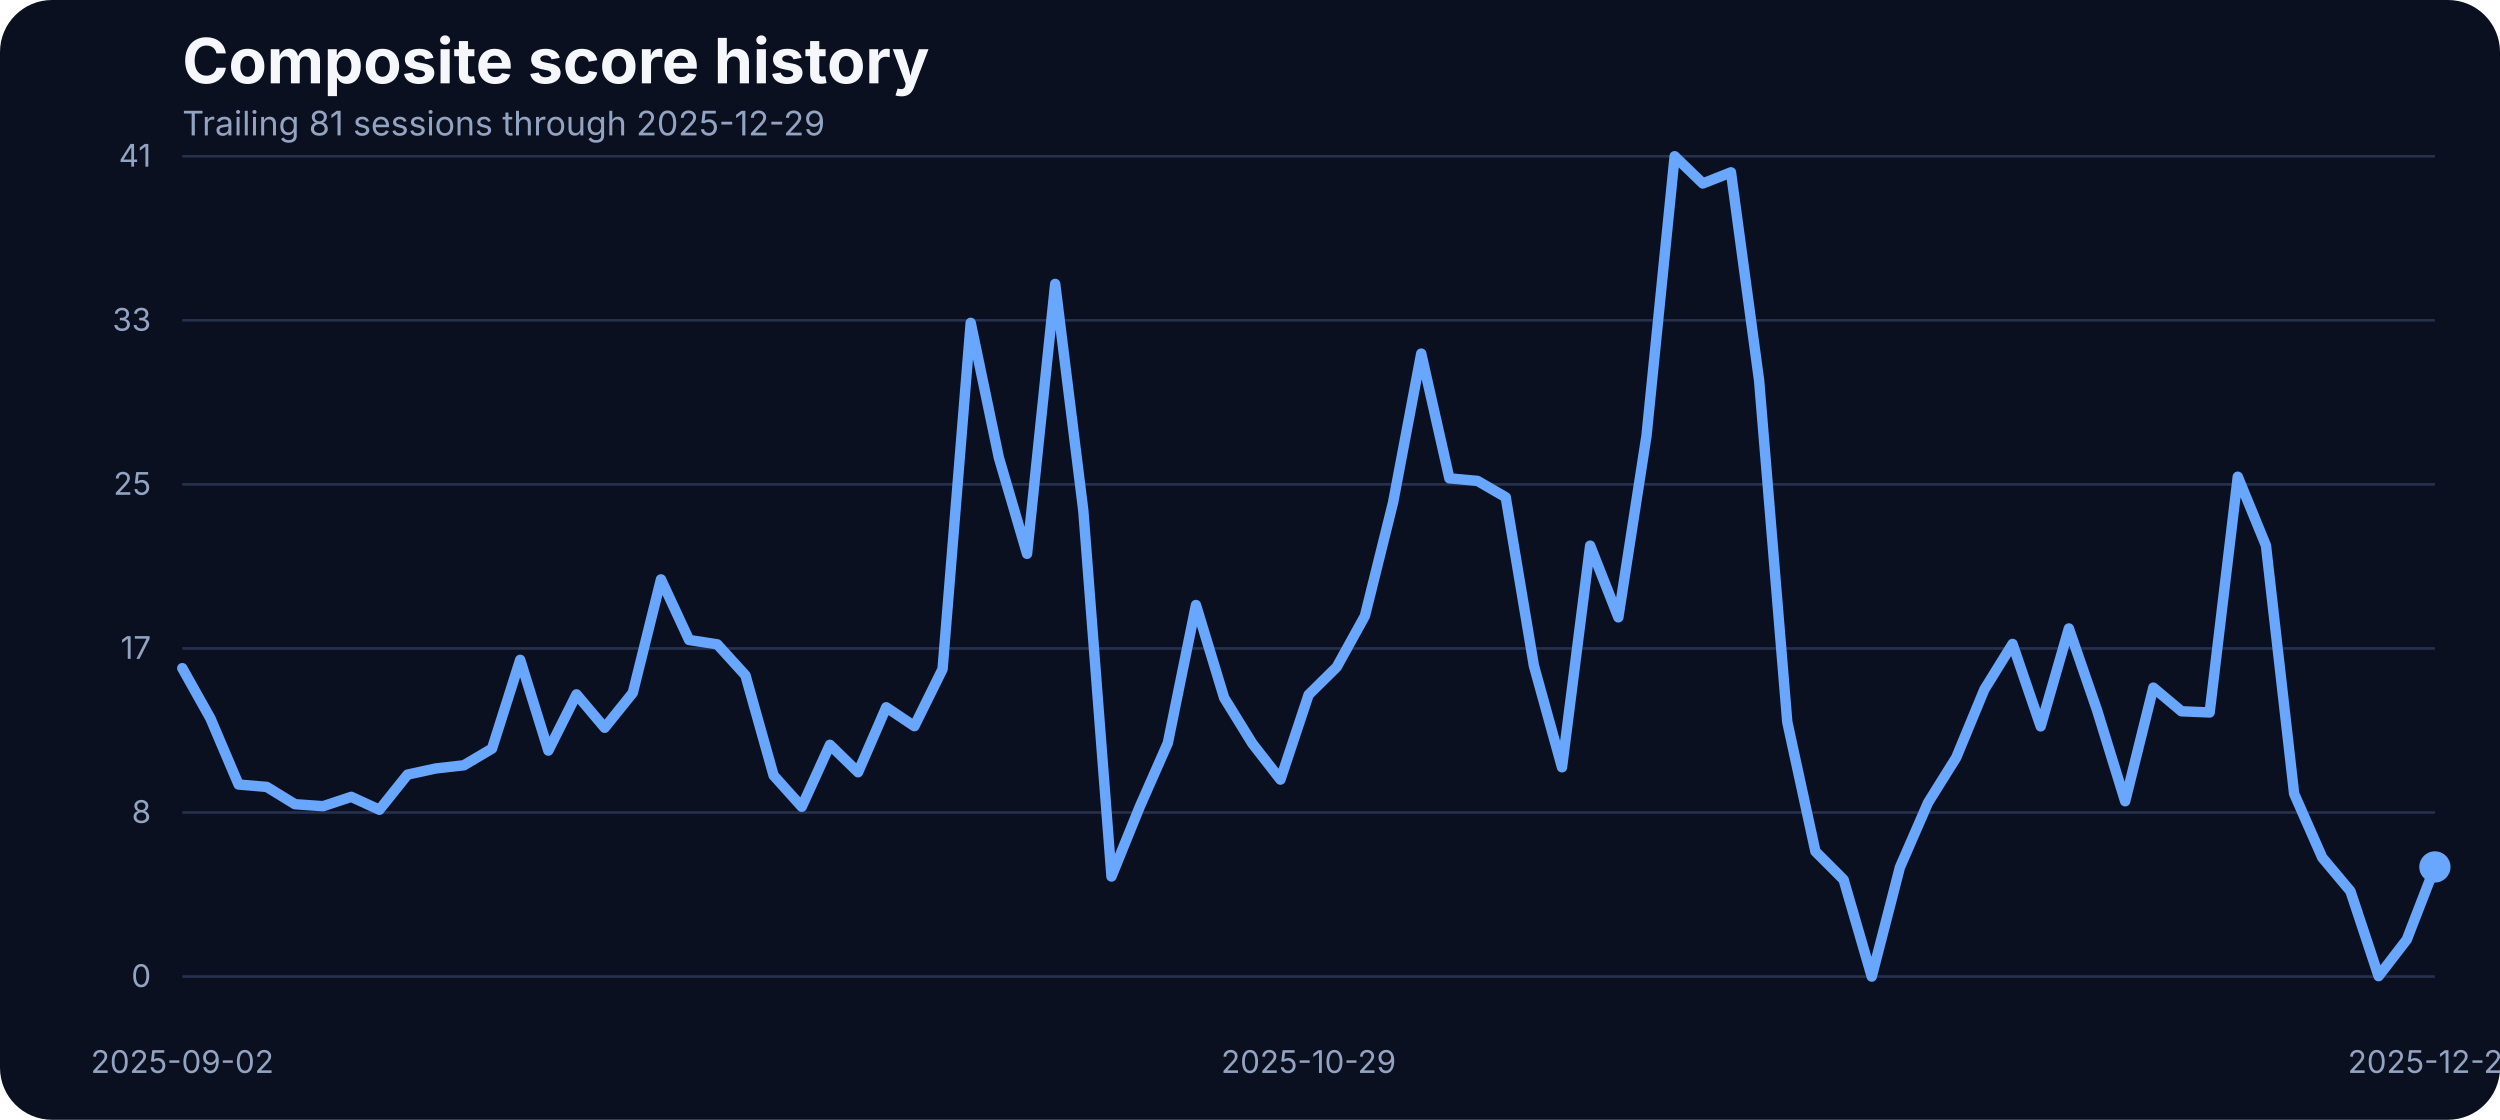
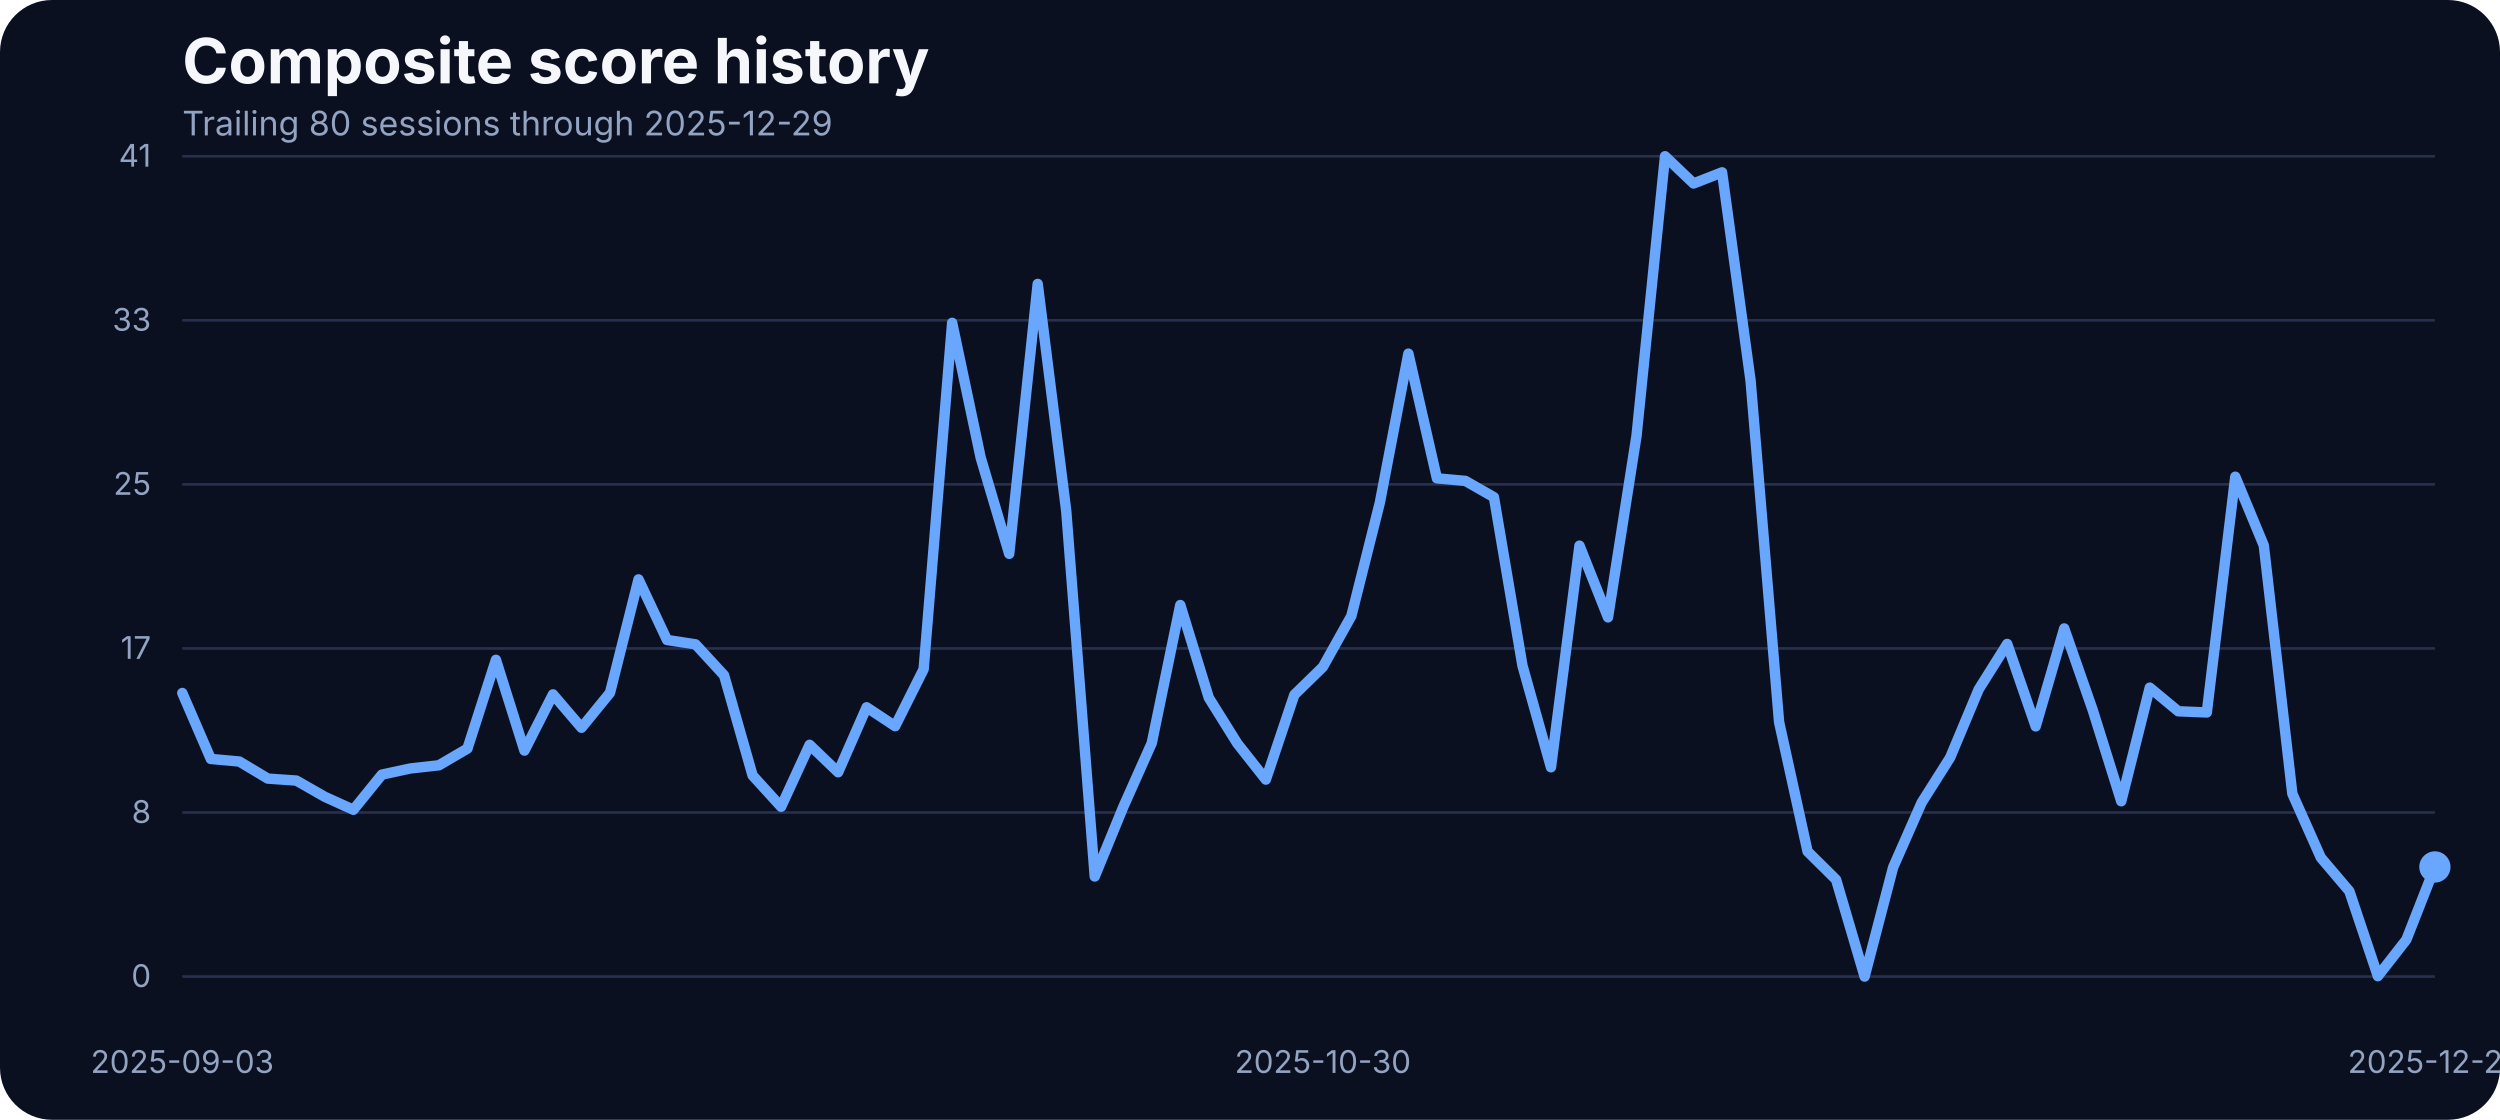
<svg xmlns="http://www.w3.org/2000/svg" width="960" height="430" viewBox="0 0 960 430" role="img" aria-label="Composite score history">
  <rect width="100%" height="100%" fill="#0b1020" rx="20" />
  <text x="70" y="32" fill="#f5f7fb" font-family="Inter, Arial, sans-serif" font-size="24" font-weight="700">Composite score history</text>
-   <text x="70" y="52" fill="#93a4c3" font-family="Inter, Arial, sans-serif" font-size="13">Trailing 81 sessions through 2025-12-29</text>
+   <text x="70" y="52" fill="#93a4c3" font-family="Inter, Arial, sans-serif" font-size="13">Trailing 80 sessions through 2025-12-29</text>
  <line x1="70" x2="935" y1="375.00" y2="375.00" stroke="#27314e" stroke-width="1" />
  <text x="58" y="379.00" text-anchor="end" fill="#93a4c3" font-family="Inter, Arial, sans-serif" font-size="12">0</text>
  <line x1="70" x2="935" y1="312.00" y2="312.00" stroke="#27314e" stroke-width="1" />
  <text x="58" y="316.00" text-anchor="end" fill="#93a4c3" font-family="Inter, Arial, sans-serif" font-size="12">8</text>
  <line x1="70" x2="935" y1="249.00" y2="249.00" stroke="#27314e" stroke-width="1" />
  <text x="58" y="253.00" text-anchor="end" fill="#93a4c3" font-family="Inter, Arial, sans-serif" font-size="12">17</text>
  <line x1="70" x2="935" y1="186.00" y2="186.00" stroke="#27314e" stroke-width="1" />
  <text x="58" y="190.00" text-anchor="end" fill="#93a4c3" font-family="Inter, Arial, sans-serif" font-size="12">25</text>
  <line x1="70" x2="935" y1="123.00" y2="123.00" stroke="#27314e" stroke-width="1" />
  <text x="58" y="127.00" text-anchor="end" fill="#93a4c3" font-family="Inter, Arial, sans-serif" font-size="12">33</text>
  <line x1="70" x2="935" y1="60.00" y2="60.00" stroke="#27314e" stroke-width="1" />
  <text x="58" y="64.00" text-anchor="end" fill="#93a4c3" font-family="Inter, Arial, sans-serif" font-size="12">41</text>
-   <text x="70.00" y="412" text-anchor="middle" fill="#93a4c3" font-family="Inter, Arial, sans-serif" font-size="12">2025-09-02</text>
-   <text x="502.50" y="412" text-anchor="middle" fill="#93a4c3" font-family="Inter, Arial, sans-serif" font-size="12">2025-10-29</text>
+   <text x="70.00" y="412" text-anchor="middle" fill="#93a4c3" font-family="Inter, Arial, sans-serif" font-size="12">2025-09-03</text>
+   <text x="507.97" y="412" text-anchor="middle" fill="#93a4c3" font-family="Inter, Arial, sans-serif" font-size="12">2025-10-30</text>
  <text x="935.00" y="412" text-anchor="middle" fill="#93a4c3" font-family="Inter, Arial, sans-serif" font-size="12">2025-12-29</text>
-   <path d="M 70.00 256.58 L 80.81 275.87 L 91.62 301.26 L 102.44 302.18 L 113.25 308.81 L 124.06 309.58 L 134.88 305.99 L 145.69 310.95 L 156.50 297.45 L 167.31 295.09 L 178.12 293.87 L 188.94 287.46 L 199.75 253.38 L 210.56 288.22 L 221.38 266.64 L 232.19 279.46 L 243.00 266.03 L 253.81 222.49 L 264.62 245.75 L 275.44 247.43 L 286.25 259.32 L 297.06 297.76 L 307.88 309.80 L 318.69 286.01 L 329.50 296.54 L 340.31 271.60 L 351.12 278.85 L 361.94 256.96 L 372.75 123.98 L 383.56 175.75 L 394.38 212.66 L 405.19 109.03 L 416.00 196.19 L 426.81 336.57 L 437.62 309.88 L 448.44 285.33 L 459.25 232.33 L 470.06 267.94 L 480.88 285.48 L 491.69 299.36 L 502.50 266.80 L 513.31 256.12 L 524.12 236.53 L 534.94 192.98 L 545.75 135.80 L 556.56 183.68 L 567.38 184.67 L 578.19 190.93 L 589.00 255.59 L 599.81 294.63 L 610.62 209.53 L 621.44 237.06 L 632.25 167.36 L 643.06 60.00 L 653.88 70.45 L 664.69 66.18 L 675.50 146.17 L 686.31 277.24 L 697.12 326.96 L 707.94 337.79 L 718.75 375.00 L 729.56 333.06 L 740.38 308.20 L 751.19 290.89 L 762.00 264.74 L 772.81 247.28 L 783.62 278.92 L 794.44 241.33 L 805.25 272.67 L 816.06 307.67 L 826.88 264.05 L 837.69 273.13 L 848.50 273.58 L 859.31 183.07 L 870.12 209.46 L 880.94 304.77 L 891.75 329.32 L 902.56 342.21 L 913.38 374.85 L 924.19 360.82 L 935.00 332.91" fill="none" stroke="#69a7ff" stroke-width="4" stroke-linecap="round" stroke-linejoin="round" />
+   <path d="M 70.00 266.11 L 80.95 291.43 L 91.90 292.42 L 102.85 298.98 L 113.80 299.74 L 124.75 305.99 L 135.70 310.95 L 146.65 297.45 L 157.59 295.09 L 168.54 293.87 L 179.49 287.46 L 190.44 253.38 L 201.39 288.22 L 212.34 266.64 L 223.29 279.46 L 234.24 266.03 L 245.19 222.49 L 256.14 245.75 L 267.09 247.43 L 278.04 259.32 L 288.99 297.76 L 299.94 309.80 L 310.89 286.01 L 321.84 296.54 L 332.78 271.60 L 343.73 278.85 L 354.68 256.96 L 365.63 123.98 L 376.58 175.75 L 387.53 212.66 L 398.48 109.03 L 409.43 196.19 L 420.38 336.57 L 431.33 309.88 L 442.28 285.33 L 453.23 232.33 L 464.18 267.94 L 475.13 285.48 L 486.08 299.36 L 497.03 266.80 L 507.97 256.12 L 518.92 236.53 L 529.87 192.98 L 540.82 135.80 L 551.77 183.68 L 562.72 184.67 L 573.67 190.93 L 584.62 255.59 L 595.57 294.63 L 606.52 209.53 L 617.47 237.06 L 628.42 167.36 L 639.37 60.00 L 650.32 70.45 L 661.27 66.18 L 672.22 146.17 L 683.16 277.24 L 694.11 326.96 L 705.06 337.79 L 716.01 375.00 L 726.96 333.06 L 737.91 308.20 L 748.86 290.89 L 759.81 264.74 L 770.76 247.28 L 781.71 278.92 L 792.66 241.33 L 803.61 272.67 L 814.56 307.67 L 825.51 264.05 L 836.46 273.13 L 847.41 273.58 L 858.35 183.07 L 869.30 209.46 L 880.25 304.77 L 891.20 329.32 L 902.15 342.21 L 913.10 374.85 L 924.05 360.82 L 935.00 332.91" fill="none" stroke="#69a7ff" stroke-width="4" stroke-linecap="round" stroke-linejoin="round" />
  <circle cx="935.00" cy="332.91" r="6" fill="#69a7ff" />
</svg>
